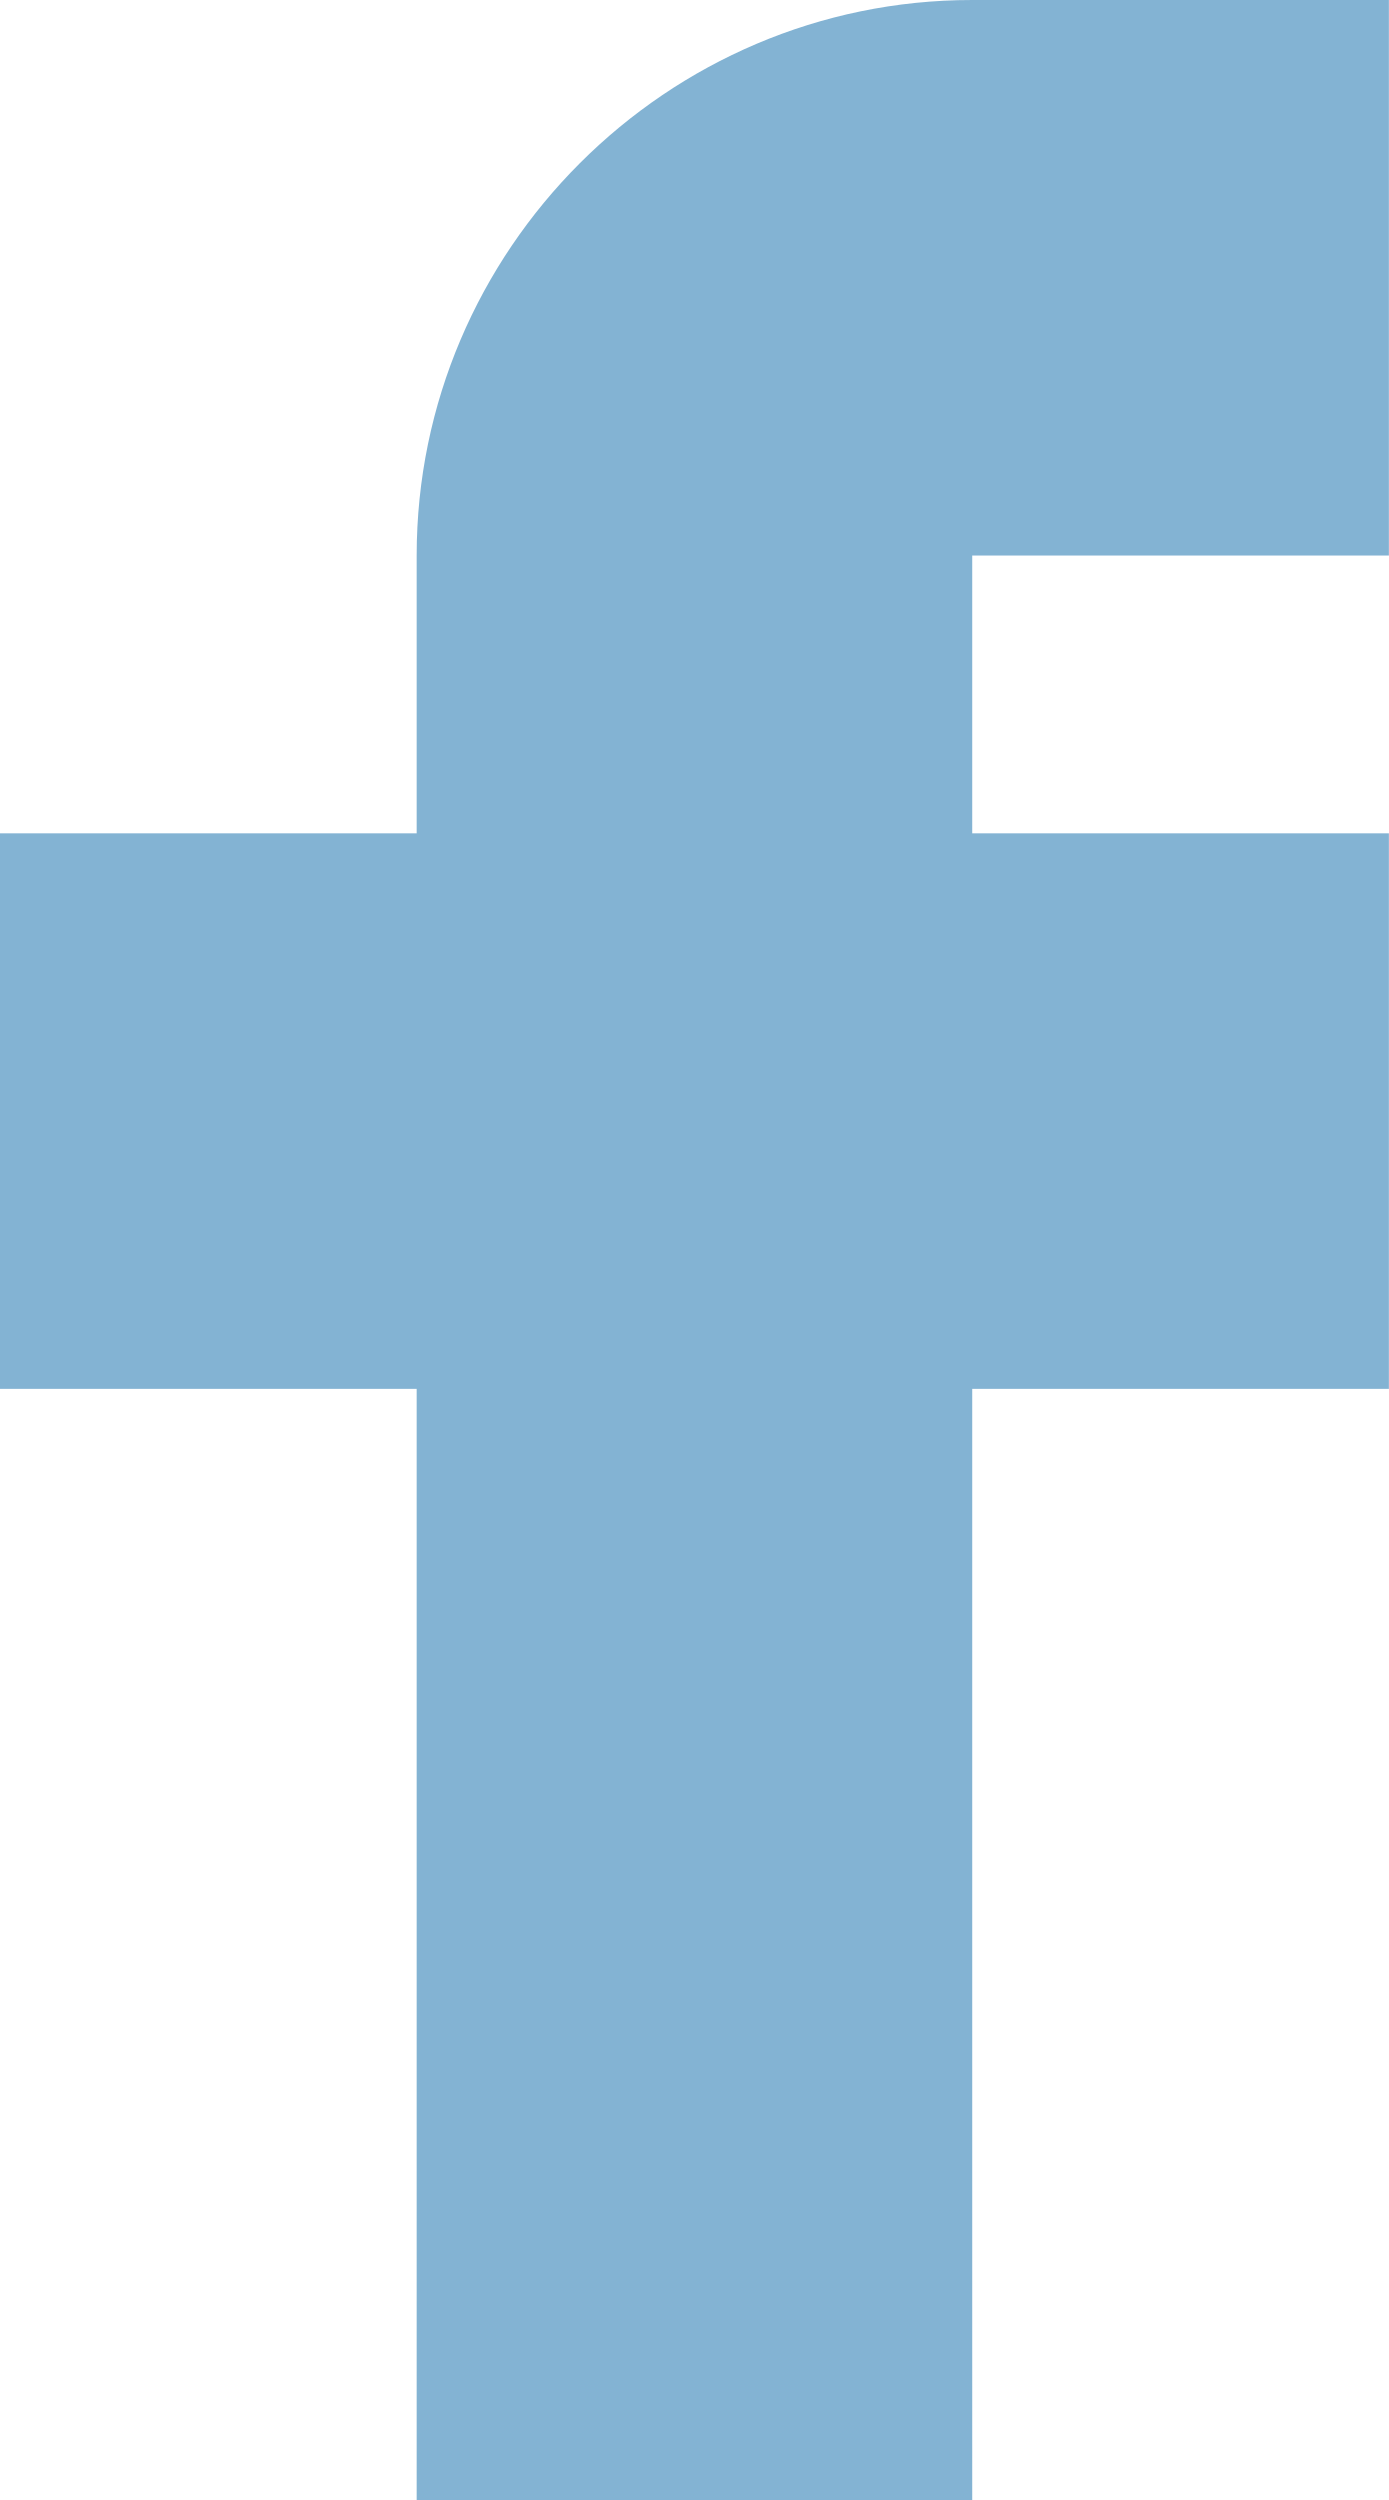
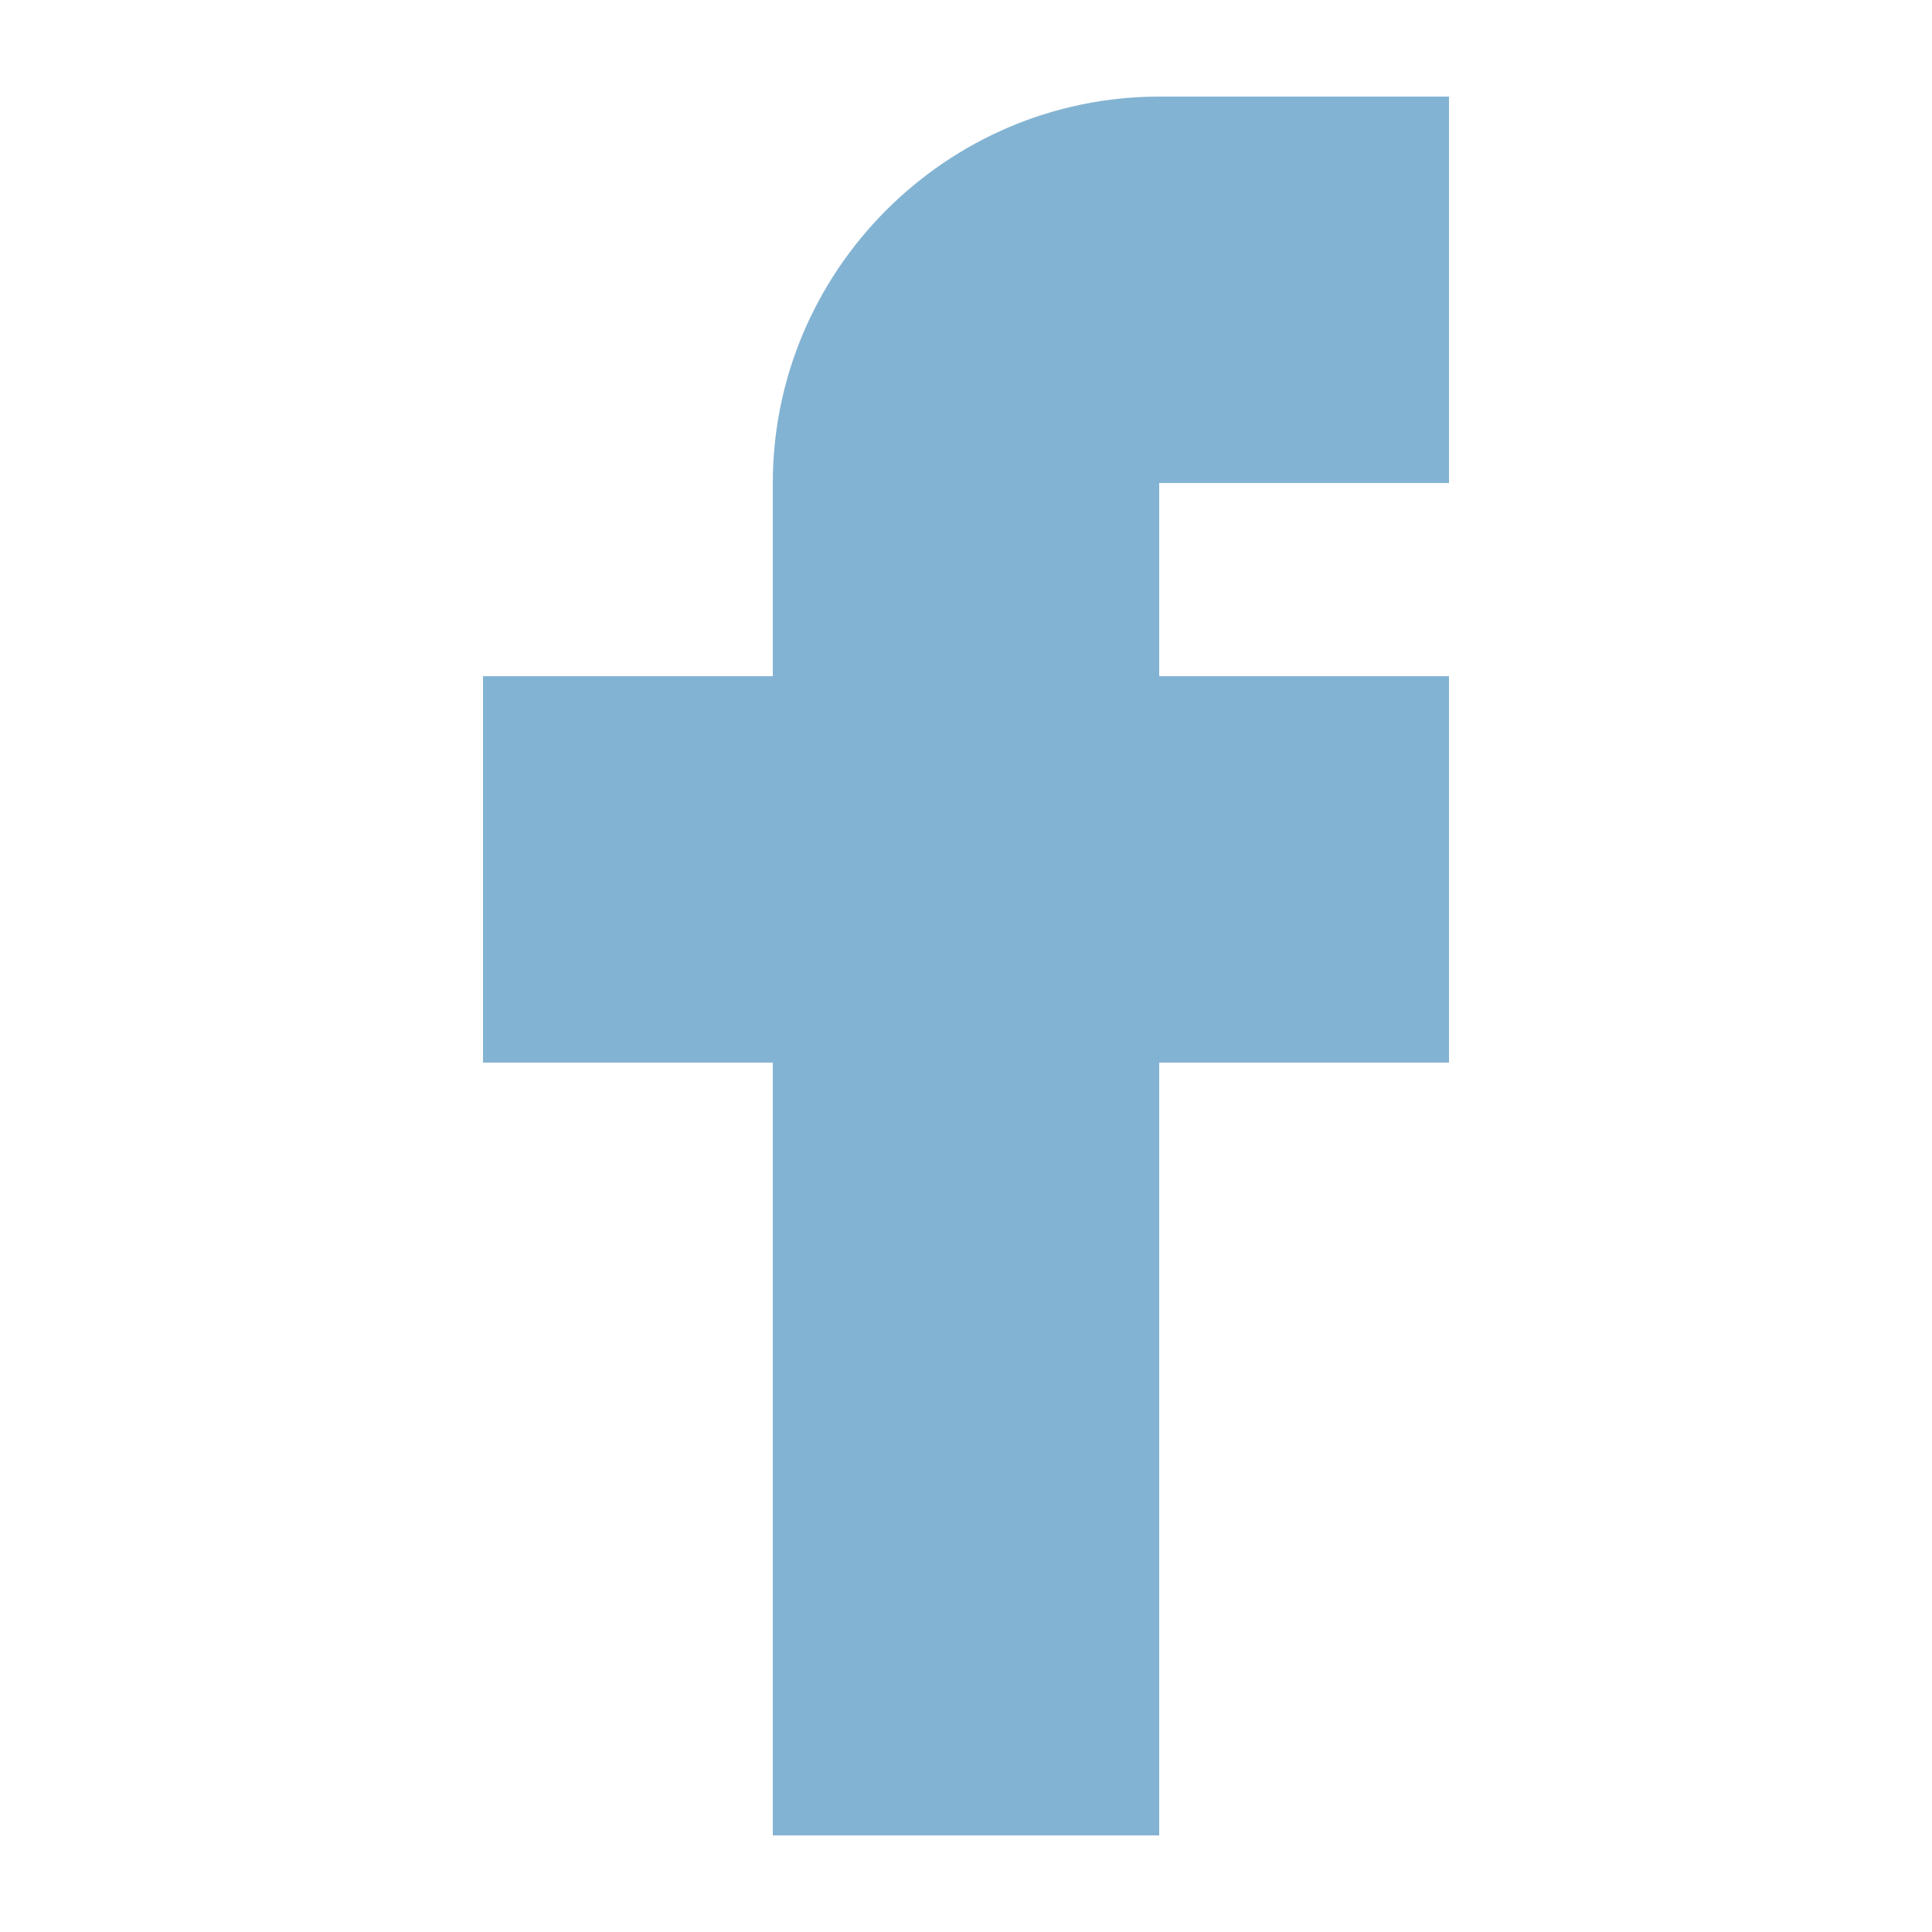
- <svg xmlns="http://www.w3.org/2000/svg" width="10" height="18" fill="none">
-   <path d="M7 0C4.8 0 3 1.8 3 4v2H0v4h3v8h4v-8h3V6H7V4h3V0H7Z" fill="#83B3D3" />
+ <svg xmlns="http://www.w3.org/2000/svg" width="20" height="20" viewBox="0 0 20 20" fill="none">
+   <path d="M12 1C9.8 1 8 2.8 8 5v2H5v4h3v8h4v-8h3V7h-3V5h3V1h-3Z" fill="#83B3D3" />
</svg>
